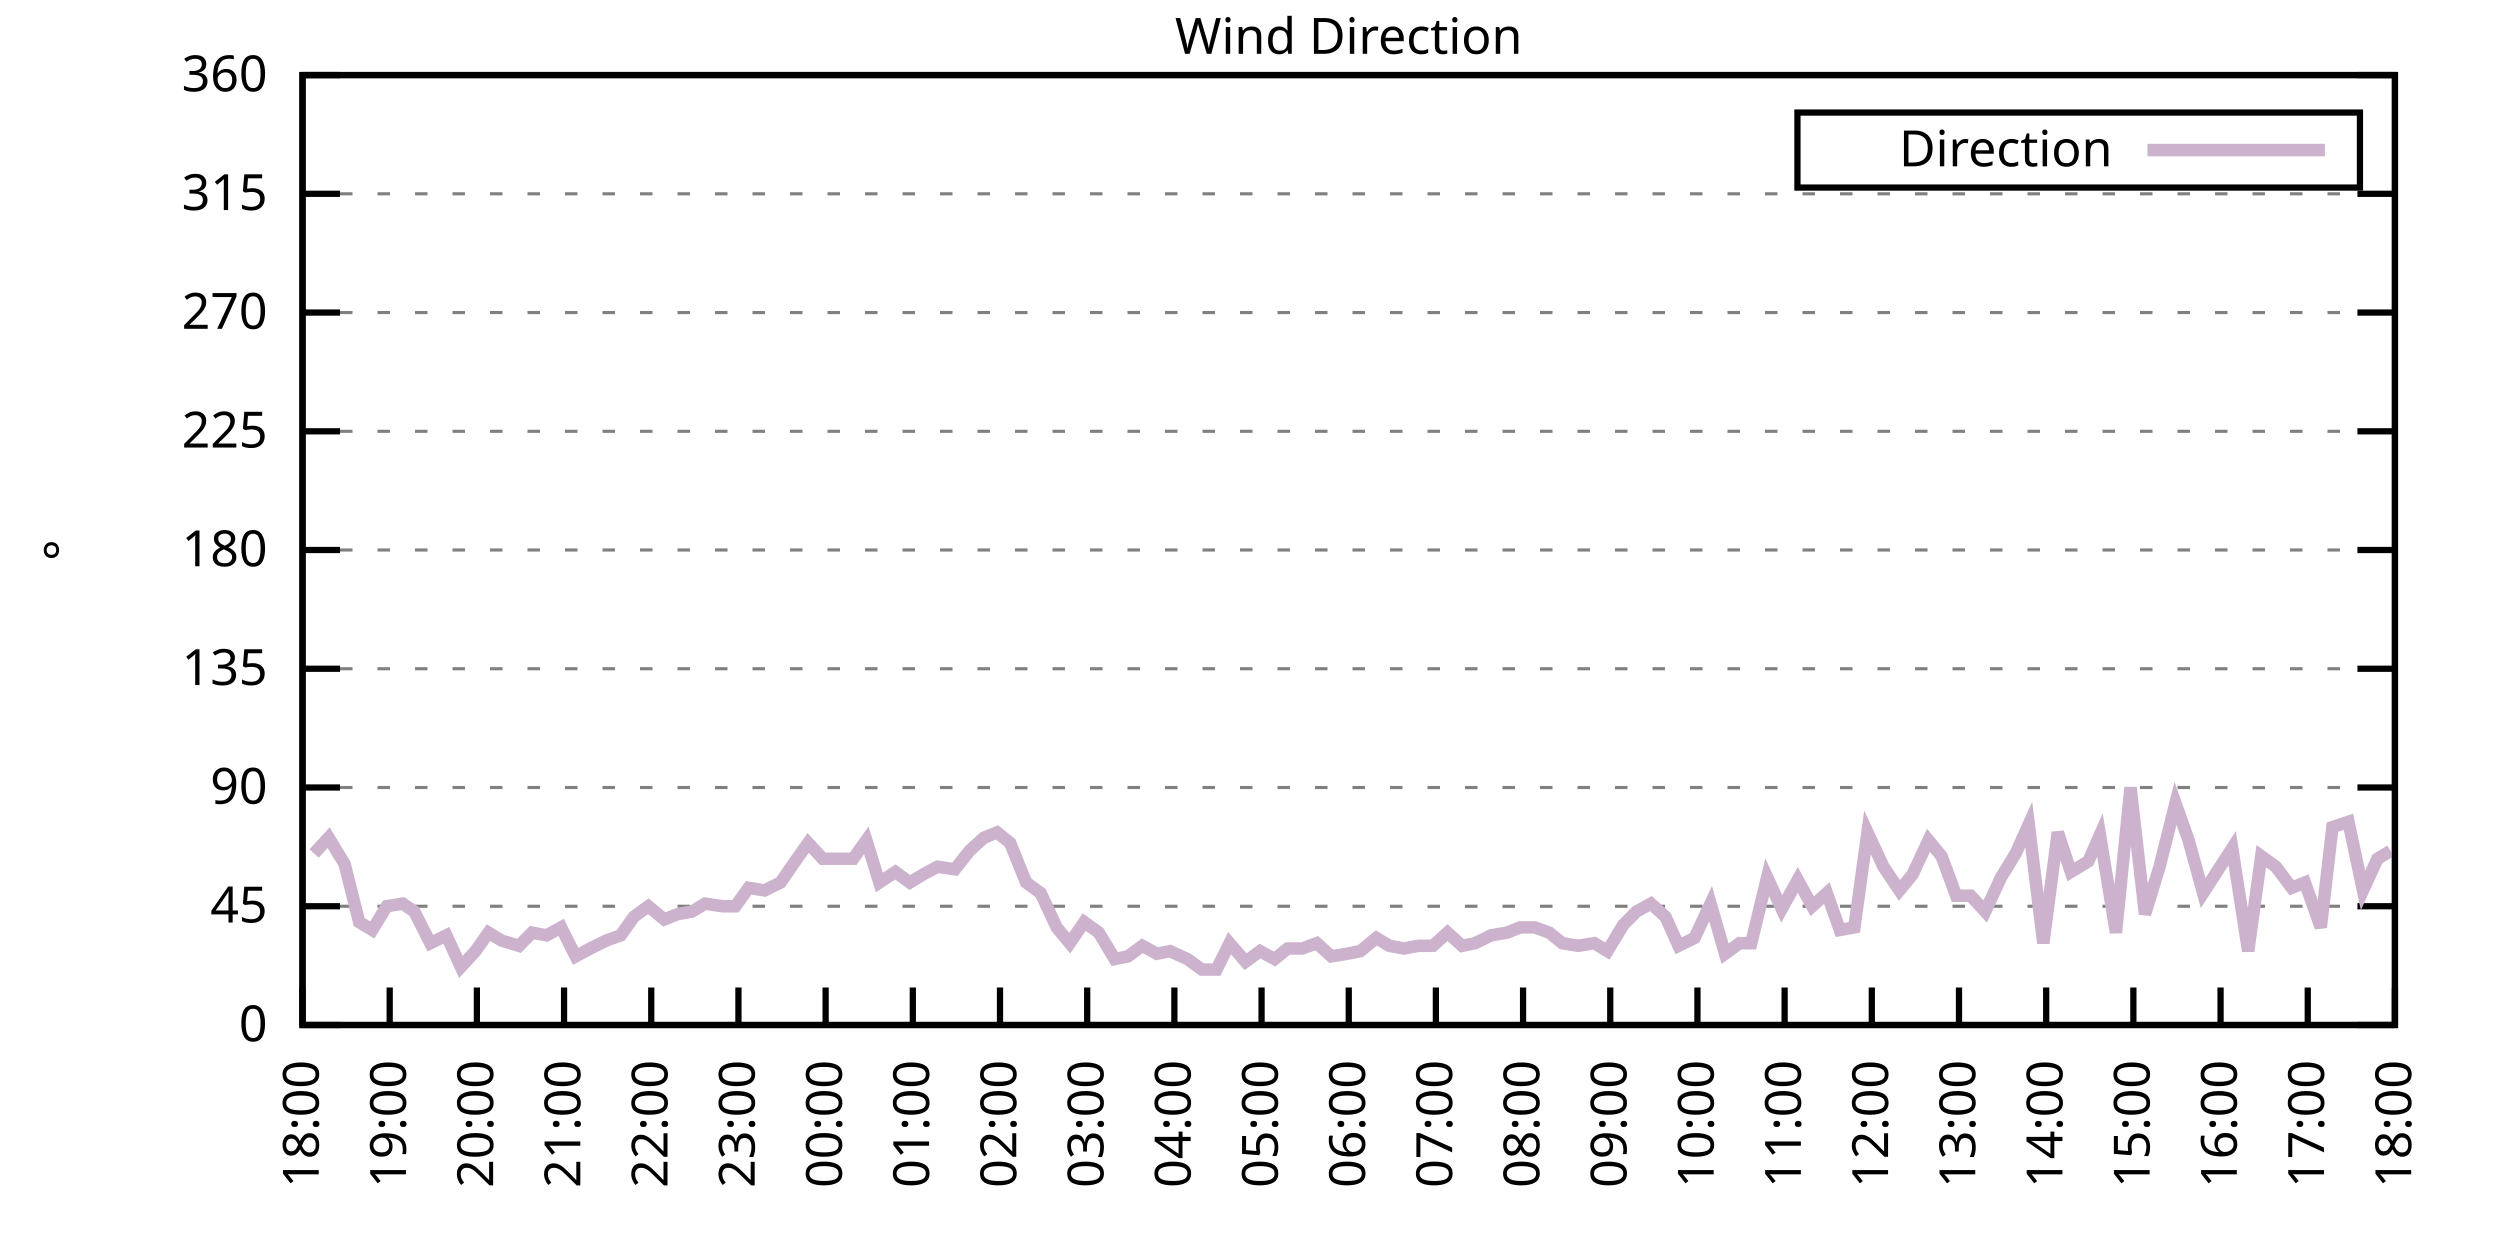
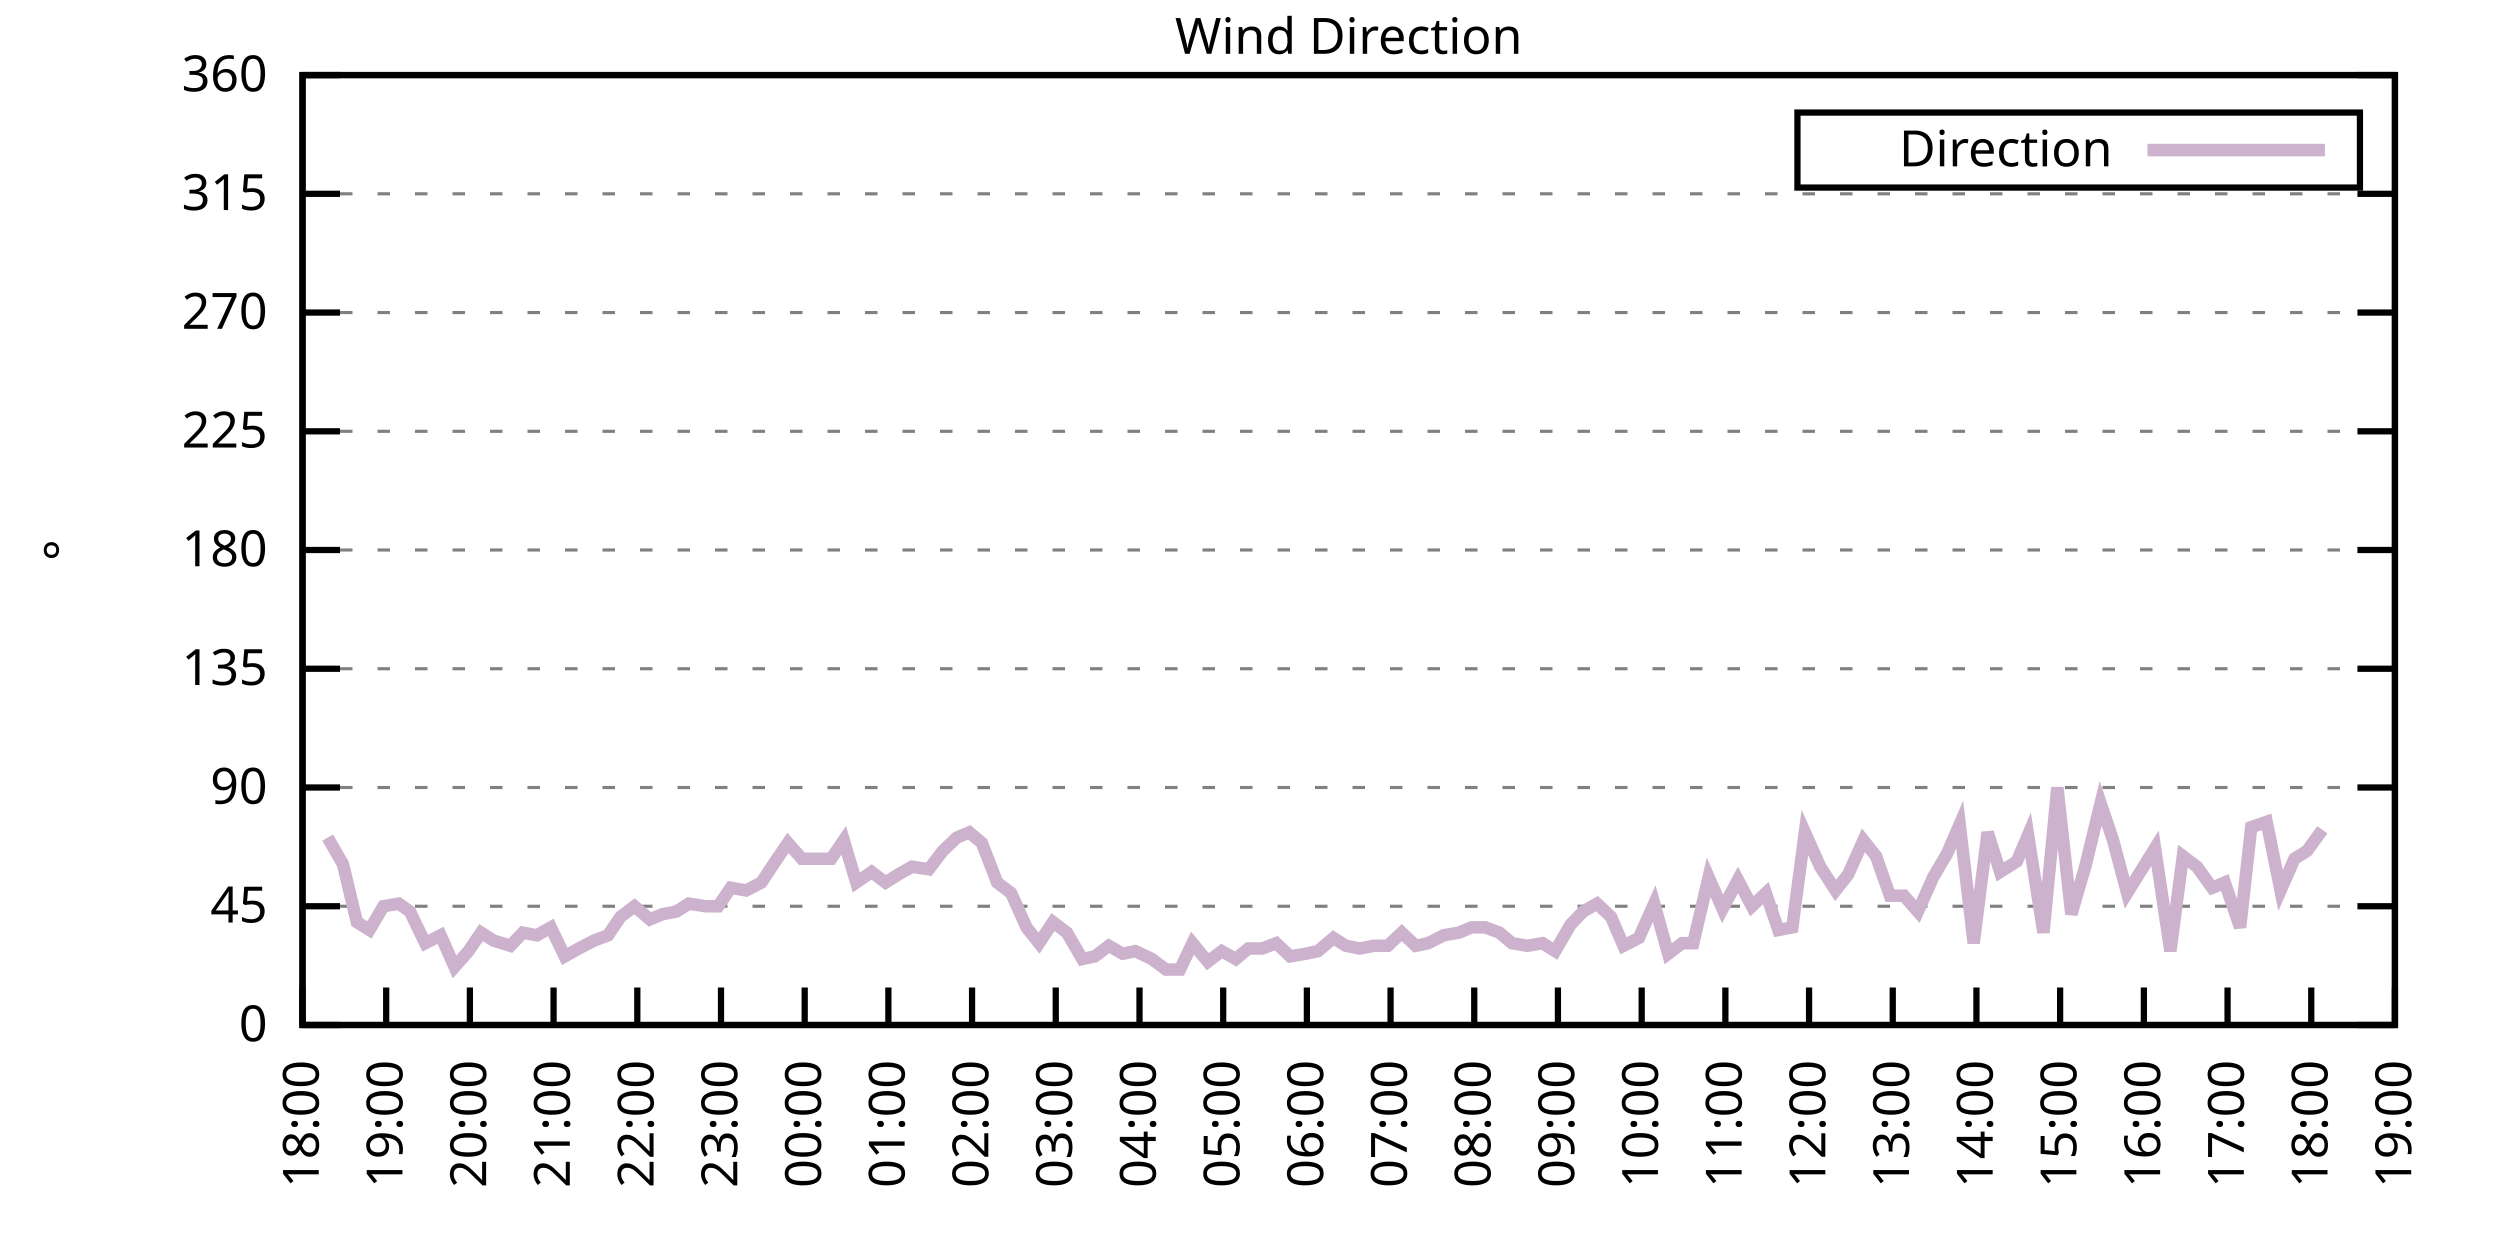
<svg xmlns="http://www.w3.org/2000/svg" xmlns:xlink="http://www.w3.org/1999/xlink" width="400" height="200" viewBox="0 0 400 200">
  <g id="gnuplot_canvas">
    <rect x="0" y="0" width="400" height="200" fill="none" />
    <defs>
      <circle id="gpDot" r="0.5" stroke-width="0.5" stroke="currentColor" />
      <path id="gpPt0" stroke-width="0.333" stroke="currentColor" d="M-1,0 h2 M0,-1 v2" />
      <path id="gpPt1" stroke-width="0.333" stroke="currentColor" d="M-1,-1 L1,1 M1,-1 L-1,1" />
      <path id="gpPt2" stroke-width="0.333" stroke="currentColor" d="M-1,0 L1,0 M0,-1 L0,1 M-1,-1 L1,1 M-1,1 L1,-1" />
      <rect id="gpPt3" stroke-width="0.333" stroke="currentColor" x="-1" y="-1" width="2" height="2" />
      <rect id="gpPt4" stroke-width="0.333" stroke="currentColor" fill="currentColor" x="-1" y="-1" width="2" height="2" />
      <circle id="gpPt5" stroke-width="0.333" stroke="currentColor" cx="0" cy="0" r="1" />
      <use xlink:href="#gpPt5" id="gpPt6" fill="currentColor" stroke="none" />
      <path id="gpPt7" stroke-width="0.333" stroke="currentColor" d="M0,-1.33 L-1.33,0.67 L1.33,0.67 z" />
      <use xlink:href="#gpPt7" id="gpPt8" fill="currentColor" stroke="none" />
      <use xlink:href="#gpPt7" id="gpPt9" stroke="currentColor" transform="rotate(180)" />
      <use xlink:href="#gpPt9" id="gpPt10" fill="currentColor" stroke="none" />
      <use xlink:href="#gpPt3" id="gpPt11" stroke="currentColor" transform="rotate(45)" />
      <use xlink:href="#gpPt11" id="gpPt12" fill="currentColor" stroke="none" />
      <path id="gpPt13" stroke-width="0.333" stroke="currentColor" d="M0,1.330 L1.265,0.411 L0.782,-1.067 L-0.782,-1.076 L-1.265,0.411 z" />
      <use xlink:href="#gpPt13" id="gpPt14" fill="currentColor" stroke="none" />
      <filter id="textbox" filterUnits="objectBoundingBox" x="0" y="0" height="1" width="1">
        <feFlood flood-color="white" flood-opacity="1" result="bgnd" />
        <feComposite in="SourceGraphic" in2="bgnd" operator="atop" />
      </filter>
      <filter id="greybox" filterUnits="objectBoundingBox" x="0" y="0" height="1" width="1">
        <feFlood flood-color="lightgrey" flood-opacity="1" result="grey" />
        <feComposite in="SourceGraphic" in2="grey" operator="atop" />
      </filter>
    </defs>
    <g fill="none" color="white" stroke="currentColor" stroke-width="1.00" stroke-linecap="butt" stroke-linejoin="miter">
</g>
    <g fill="none" color="black" stroke="currentColor" stroke-width="1.00" stroke-linecap="butt" stroke-linejoin="miter">
      <g stroke="none" shape-rendering="crispEdges">
        <polygon fill="rgb(255, 255, 255)" points="48.40,164.00 383.18,164.00 383.18,12.02 48.40,12.02 " />
      </g>
    </g>
    <g fill="none" color="black" stroke="currentColor" stroke-width="1.00" stroke-linecap="butt" stroke-linejoin="miter">
</g>
    <g fill="none" color="black" stroke="black" stroke-width="0.50" stroke-linecap="butt" stroke-linejoin="miter">
</g>
    <g fill="none" color="gray" stroke="currentColor" stroke-width="0.50" stroke-linecap="butt" stroke-linejoin="miter">
      <path stroke="gray" stroke-dasharray="2,4" class="gridline" d="M48.40,164.00 L383.19,164.00  " />
    </g>
    <g fill="none" color="gray" stroke="gray" stroke-width="1.00" stroke-linecap="butt" stroke-linejoin="miter">
</g>
    <g fill="none" color="black" stroke="currentColor" stroke-width="1.00" stroke-linecap="butt" stroke-linejoin="miter">
      <path stroke="black" d="M48.40,164.00 L54.40,164.00 M383.19,164.00 L377.19,164.00  " />
      <g transform="translate(42.80,166.60)" stroke="none" fill="black" font-family="Sans" font-size="8.00" text-anchor="end">
        <text>
          <tspan font-family="Sans"> 0</tspan>
        </text>
      </g>
    </g>
    <g fill="none" color="black" stroke="currentColor" stroke-width="1.00" stroke-linecap="butt" stroke-linejoin="miter">
</g>
    <g fill="none" color="black" stroke="black" stroke-width="0.50" stroke-linecap="butt" stroke-linejoin="miter">
</g>
    <g fill="none" color="gray" stroke="currentColor" stroke-width="0.50" stroke-linecap="butt" stroke-linejoin="miter">
      <path stroke="gray" stroke-dasharray="2,4" class="gridline" d="M48.40,145.00 L383.19,145.00  " />
    </g>
    <g fill="none" color="gray" stroke="gray" stroke-width="1.00" stroke-linecap="butt" stroke-linejoin="miter">
</g>
    <g fill="none" color="black" stroke="currentColor" stroke-width="1.00" stroke-linecap="butt" stroke-linejoin="miter">
      <path stroke="black" d="M48.40,145.00 L54.40,145.00 M383.19,145.00 L377.19,145.00  " />
      <g transform="translate(42.80,147.60)" stroke="none" fill="black" font-family="Sans" font-size="8.00" text-anchor="end">
        <text>
          <tspan font-family="Sans"> 45</tspan>
        </text>
      </g>
    </g>
    <g fill="none" color="black" stroke="currentColor" stroke-width="1.00" stroke-linecap="butt" stroke-linejoin="miter">
</g>
    <g fill="none" color="black" stroke="black" stroke-width="0.50" stroke-linecap="butt" stroke-linejoin="miter">
</g>
    <g fill="none" color="gray" stroke="currentColor" stroke-width="0.50" stroke-linecap="butt" stroke-linejoin="miter">
      <path stroke="gray" stroke-dasharray="2,4" class="gridline" d="M48.40,126.00 L383.19,126.00  " />
    </g>
    <g fill="none" color="gray" stroke="gray" stroke-width="1.00" stroke-linecap="butt" stroke-linejoin="miter">
</g>
    <g fill="none" color="black" stroke="currentColor" stroke-width="1.00" stroke-linecap="butt" stroke-linejoin="miter">
      <path stroke="black" d="M48.40,126.00 L54.40,126.00 M383.19,126.00 L377.19,126.00  " />
      <g transform="translate(42.80,128.60)" stroke="none" fill="black" font-family="Sans" font-size="8.00" text-anchor="end">
        <text>
          <tspan font-family="Sans"> 90</tspan>
        </text>
      </g>
    </g>
    <g fill="none" color="black" stroke="currentColor" stroke-width="1.00" stroke-linecap="butt" stroke-linejoin="miter">
</g>
    <g fill="none" color="black" stroke="black" stroke-width="0.50" stroke-linecap="butt" stroke-linejoin="miter">
</g>
    <g fill="none" color="gray" stroke="currentColor" stroke-width="0.50" stroke-linecap="butt" stroke-linejoin="miter">
      <path stroke="gray" stroke-dasharray="2,4" class="gridline" d="M48.40,107.00 L383.19,107.00  " />
    </g>
    <g fill="none" color="gray" stroke="gray" stroke-width="1.00" stroke-linecap="butt" stroke-linejoin="miter">
</g>
    <g fill="none" color="black" stroke="currentColor" stroke-width="1.00" stroke-linecap="butt" stroke-linejoin="miter">
      <path stroke="black" d="M48.40,107.00 L54.40,107.00 M383.19,107.00 L377.19,107.00  " />
      <g transform="translate(42.80,109.60)" stroke="none" fill="black" font-family="Sans" font-size="8.00" text-anchor="end">
        <text>
          <tspan font-family="Sans"> 135</tspan>
        </text>
      </g>
    </g>
    <g fill="none" color="black" stroke="currentColor" stroke-width="1.00" stroke-linecap="butt" stroke-linejoin="miter">
</g>
    <g fill="none" color="black" stroke="black" stroke-width="0.50" stroke-linecap="butt" stroke-linejoin="miter">
</g>
    <g fill="none" color="gray" stroke="currentColor" stroke-width="0.50" stroke-linecap="butt" stroke-linejoin="miter">
      <path stroke="gray" stroke-dasharray="2,4" class="gridline" d="M48.40,88.00 L383.19,88.00  " />
    </g>
    <g fill="none" color="gray" stroke="gray" stroke-width="1.00" stroke-linecap="butt" stroke-linejoin="miter">
</g>
    <g fill="none" color="black" stroke="currentColor" stroke-width="1.00" stroke-linecap="butt" stroke-linejoin="miter">
      <path stroke="black" d="M48.40,88.00 L54.40,88.00 M383.19,88.00 L377.19,88.00  " />
      <g transform="translate(42.80,90.60)" stroke="none" fill="black" font-family="Sans" font-size="8.00" text-anchor="end">
        <text>
          <tspan font-family="Sans"> 180</tspan>
        </text>
      </g>
    </g>
    <g fill="none" color="black" stroke="currentColor" stroke-width="1.00" stroke-linecap="butt" stroke-linejoin="miter">
</g>
    <g fill="none" color="black" stroke="black" stroke-width="0.50" stroke-linecap="butt" stroke-linejoin="miter">
</g>
    <g fill="none" color="gray" stroke="currentColor" stroke-width="0.50" stroke-linecap="butt" stroke-linejoin="miter">
      <path stroke="gray" stroke-dasharray="2,4" class="gridline" d="M48.40,69.01 L383.19,69.01  " />
    </g>
    <g fill="none" color="gray" stroke="gray" stroke-width="1.00" stroke-linecap="butt" stroke-linejoin="miter">
</g>
    <g fill="none" color="black" stroke="currentColor" stroke-width="1.00" stroke-linecap="butt" stroke-linejoin="miter">
      <path stroke="black" d="M48.40,69.01 L54.40,69.01 M383.19,69.01 L377.19,69.01  " />
      <g transform="translate(42.80,71.61)" stroke="none" fill="black" font-family="Sans" font-size="8.00" text-anchor="end">
        <text>
          <tspan font-family="Sans"> 225</tspan>
        </text>
      </g>
    </g>
    <g fill="none" color="black" stroke="currentColor" stroke-width="1.00" stroke-linecap="butt" stroke-linejoin="miter">
</g>
    <g fill="none" color="black" stroke="black" stroke-width="0.50" stroke-linecap="butt" stroke-linejoin="miter">
</g>
    <g fill="none" color="gray" stroke="currentColor" stroke-width="0.50" stroke-linecap="butt" stroke-linejoin="miter">
      <path stroke="gray" stroke-dasharray="2,4" class="gridline" d="M48.40,50.01 L383.19,50.01  " />
    </g>
    <g fill="none" color="gray" stroke="gray" stroke-width="1.00" stroke-linecap="butt" stroke-linejoin="miter">
</g>
    <g fill="none" color="black" stroke="currentColor" stroke-width="1.00" stroke-linecap="butt" stroke-linejoin="miter">
      <path stroke="black" d="M48.40,50.01 L54.40,50.01 M383.19,50.01 L377.19,50.01  " />
      <g transform="translate(42.80,52.61)" stroke="none" fill="black" font-family="Sans" font-size="8.00" text-anchor="end">
        <text>
          <tspan font-family="Sans"> 270</tspan>
        </text>
      </g>
    </g>
    <g fill="none" color="black" stroke="currentColor" stroke-width="1.00" stroke-linecap="butt" stroke-linejoin="miter">
</g>
    <g fill="none" color="black" stroke="black" stroke-width="0.50" stroke-linecap="butt" stroke-linejoin="miter">
</g>
    <g fill="none" color="gray" stroke="currentColor" stroke-width="0.50" stroke-linecap="butt" stroke-linejoin="miter">
      <path stroke="gray" stroke-dasharray="2,4" class="gridline" d="M48.40,31.01 L383.19,31.01  " />
    </g>
    <g fill="none" color="gray" stroke="gray" stroke-width="1.00" stroke-linecap="butt" stroke-linejoin="miter">
</g>
    <g fill="none" color="black" stroke="currentColor" stroke-width="1.00" stroke-linecap="butt" stroke-linejoin="miter">
      <path stroke="black" d="M48.40,31.01 L54.40,31.01 M383.19,31.01 L377.19,31.01  " />
      <g transform="translate(42.80,33.61)" stroke="none" fill="black" font-family="Sans" font-size="8.00" text-anchor="end">
        <text>
          <tspan font-family="Sans"> 315</tspan>
        </text>
      </g>
    </g>
    <g fill="none" color="black" stroke="currentColor" stroke-width="1.00" stroke-linecap="butt" stroke-linejoin="miter">
</g>
    <g fill="none" color="black" stroke="black" stroke-width="0.50" stroke-linecap="butt" stroke-linejoin="miter">
</g>
    <g fill="none" color="gray" stroke="currentColor" stroke-width="0.50" stroke-linecap="butt" stroke-linejoin="miter">
      <path stroke="gray" stroke-dasharray="2,4" class="gridline" d="M48.40,12.01 L383.19,12.01  " />
    </g>
    <g fill="none" color="gray" stroke="gray" stroke-width="1.00" stroke-linecap="butt" stroke-linejoin="miter">
</g>
    <g fill="none" color="black" stroke="currentColor" stroke-width="1.00" stroke-linecap="butt" stroke-linejoin="miter">
      <path stroke="black" d="M48.40,12.01 L54.40,12.01 M383.19,12.01 L377.19,12.01  " />
      <g transform="translate(42.80,14.61)" stroke="none" fill="black" font-family="Sans" font-size="8.00" text-anchor="end">
        <text>
          <tspan font-family="Sans"> 360</tspan>
        </text>
      </g>
    </g>
    <g fill="none" color="black" stroke="currentColor" stroke-width="1.00" stroke-linecap="butt" stroke-linejoin="miter">
      <path stroke="black" d="M48.40,164.00 L48.40,158.00  " />
      <g transform="translate(51.00,169.60) rotate(270.00)" stroke="none" fill="black" font-family="Sans" font-size="8.00" text-anchor="end">
        <text>
          <tspan font-family="Sans">18:00</tspan>
        </text>
      </g>
    </g>
    <g fill="none" color="black" stroke="currentColor" stroke-width="1.00" stroke-linecap="butt" stroke-linejoin="miter">
-       <path stroke="black" d="M62.35,164.00 L62.35,158.00  " />
-       <g transform="translate(64.95,169.60) rotate(270.00)" stroke="none" fill="black" font-family="Sans" font-size="8.00" text-anchor="end">
+       <path stroke="black" d="M61.79,164.00 L61.79,158.00  " />
+       <g transform="translate(64.39,169.60) rotate(270.00)" stroke="none" fill="black" font-family="Sans" font-size="8.00" text-anchor="end">
        <text>
          <tspan font-family="Sans">19:00</tspan>
        </text>
      </g>
    </g>
    <g fill="none" color="black" stroke="currentColor" stroke-width="1.00" stroke-linecap="butt" stroke-linejoin="miter">
-       <path stroke="black" d="M76.30,164.00 L76.30,158.00  " />
-       <g transform="translate(78.90,169.60) rotate(270.00)" stroke="none" fill="black" font-family="Sans" font-size="8.00" text-anchor="end">
+       <path stroke="black" d="M75.18,164.00 L75.18,158.00  " />
+       <g transform="translate(77.78,169.60) rotate(270.00)" stroke="none" fill="black" font-family="Sans" font-size="8.00" text-anchor="end">
        <text>
          <tspan font-family="Sans">20:00</tspan>
        </text>
      </g>
    </g>
    <g fill="none" color="black" stroke="currentColor" stroke-width="1.00" stroke-linecap="butt" stroke-linejoin="miter">
-       <path stroke="black" d="M90.25,164.00 L90.25,158.00  " />
-       <g transform="translate(92.85,169.60) rotate(270.00)" stroke="none" fill="black" font-family="Sans" font-size="8.00" text-anchor="end">
+       <path stroke="black" d="M88.57,164.00 L88.57,158.00  " />
+       <g transform="translate(91.17,169.60) rotate(270.00)" stroke="none" fill="black" font-family="Sans" font-size="8.00" text-anchor="end">
        <text>
          <tspan font-family="Sans">21:00</tspan>
        </text>
      </g>
    </g>
    <g fill="none" color="black" stroke="currentColor" stroke-width="1.00" stroke-linecap="butt" stroke-linejoin="miter">
-       <path stroke="black" d="M104.20,164.00 L104.20,158.00  " />
-       <g transform="translate(106.80,169.60) rotate(270.00)" stroke="none" fill="black" font-family="Sans" font-size="8.00" text-anchor="end">
+       <path stroke="black" d="M101.97,164.00 L101.97,158.00  " />
+       <g transform="translate(104.57,169.60) rotate(270.00)" stroke="none" fill="black" font-family="Sans" font-size="8.00" text-anchor="end">
        <text>
          <tspan font-family="Sans">22:00</tspan>
        </text>
      </g>
    </g>
    <g fill="none" color="black" stroke="currentColor" stroke-width="1.00" stroke-linecap="butt" stroke-linejoin="miter">
-       <path stroke="black" d="M118.15,164.00 L118.15,158.00  " />
-       <g transform="translate(120.75,169.60) rotate(270.00)" stroke="none" fill="black" font-family="Sans" font-size="8.00" text-anchor="end">
+       <path stroke="black" d="M115.36,164.00 L115.36,158.00  " />
+       <g transform="translate(117.96,169.60) rotate(270.00)" stroke="none" fill="black" font-family="Sans" font-size="8.00" text-anchor="end">
        <text>
          <tspan font-family="Sans">23:00</tspan>
        </text>
      </g>
    </g>
    <g fill="none" color="black" stroke="currentColor" stroke-width="1.00" stroke-linecap="butt" stroke-linejoin="miter">
-       <path stroke="black" d="M132.10,164.00 L132.10,158.00  " />
-       <g transform="translate(134.70,169.60) rotate(270.00)" stroke="none" fill="black" font-family="Sans" font-size="8.00" text-anchor="end">
+       <path stroke="black" d="M128.75,164.00 L128.75,158.00  " />
+       <g transform="translate(131.35,169.60) rotate(270.00)" stroke="none" fill="black" font-family="Sans" font-size="8.00" text-anchor="end">
        <text>
          <tspan font-family="Sans">00:00</tspan>
        </text>
      </g>
    </g>
    <g fill="none" color="black" stroke="currentColor" stroke-width="1.00" stroke-linecap="butt" stroke-linejoin="miter">
-       <path stroke="black" d="M146.05,164.00 L146.05,158.00  " />
-       <g transform="translate(148.65,169.60) rotate(270.00)" stroke="none" fill="black" font-family="Sans" font-size="8.00" text-anchor="end">
+       <path stroke="black" d="M142.14,164.00 L142.14,158.00  " />
+       <g transform="translate(144.74,169.60) rotate(270.00)" stroke="none" fill="black" font-family="Sans" font-size="8.00" text-anchor="end">
        <text>
          <tspan font-family="Sans">01:00</tspan>
        </text>
      </g>
    </g>
    <g fill="none" color="black" stroke="currentColor" stroke-width="1.00" stroke-linecap="butt" stroke-linejoin="miter">
-       <path stroke="black" d="M160.00,164.00 L160.00,158.00  " />
-       <g transform="translate(162.60,169.60) rotate(270.00)" stroke="none" fill="black" font-family="Sans" font-size="8.00" text-anchor="end">
+       <path stroke="black" d="M155.53,164.00 L155.53,158.00  " />
+       <g transform="translate(158.13,169.60) rotate(270.00)" stroke="none" fill="black" font-family="Sans" font-size="8.00" text-anchor="end">
        <text>
          <tspan font-family="Sans">02:00</tspan>
        </text>
      </g>
    </g>
    <g fill="none" color="black" stroke="currentColor" stroke-width="1.00" stroke-linecap="butt" stroke-linejoin="miter">
-       <path stroke="black" d="M173.95,164.00 L173.95,158.00  " />
-       <g transform="translate(176.55,169.60) rotate(270.00)" stroke="none" fill="black" font-family="Sans" font-size="8.00" text-anchor="end">
+       <path stroke="black" d="M168.92,164.00 L168.92,158.00  " />
+       <g transform="translate(171.52,169.60) rotate(270.00)" stroke="none" fill="black" font-family="Sans" font-size="8.00" text-anchor="end">
        <text>
          <tspan font-family="Sans">03:00</tspan>
        </text>
      </g>
    </g>
    <g fill="none" color="black" stroke="currentColor" stroke-width="1.00" stroke-linecap="butt" stroke-linejoin="miter">
-       <path stroke="black" d="M187.90,164.00 L187.90,158.00  " />
-       <g transform="translate(190.50,169.60) rotate(270.00)" stroke="none" fill="black" font-family="Sans" font-size="8.00" text-anchor="end">
+       <path stroke="black" d="M182.32,164.00 L182.32,158.00  " />
+       <g transform="translate(184.92,169.60) rotate(270.00)" stroke="none" fill="black" font-family="Sans" font-size="8.00" text-anchor="end">
        <text>
          <tspan font-family="Sans">04:00</tspan>
        </text>
      </g>
    </g>
    <g fill="none" color="black" stroke="currentColor" stroke-width="1.00" stroke-linecap="butt" stroke-linejoin="miter">
-       <path stroke="black" d="M201.85,164.00 L201.85,158.00  " />
-       <g transform="translate(204.45,169.60) rotate(270.00)" stroke="none" fill="black" font-family="Sans" font-size="8.00" text-anchor="end">
+       <path stroke="black" d="M195.71,164.00 L195.71,158.00  " />
+       <g transform="translate(198.31,169.60) rotate(270.00)" stroke="none" fill="black" font-family="Sans" font-size="8.00" text-anchor="end">
        <text>
          <tspan font-family="Sans">05:00</tspan>
        </text>
      </g>
    </g>
    <g fill="none" color="black" stroke="currentColor" stroke-width="1.00" stroke-linecap="butt" stroke-linejoin="miter">
-       <path stroke="black" d="M215.80,164.00 L215.80,158.00  " />
-       <g transform="translate(218.40,169.60) rotate(270.00)" stroke="none" fill="black" font-family="Sans" font-size="8.00" text-anchor="end">
+       <path stroke="black" d="M209.10,164.00 L209.10,158.00  " />
+       <g transform="translate(211.70,169.60) rotate(270.00)" stroke="none" fill="black" font-family="Sans" font-size="8.00" text-anchor="end">
        <text>
          <tspan font-family="Sans">06:00</tspan>
        </text>
      </g>
    </g>
    <g fill="none" color="black" stroke="currentColor" stroke-width="1.00" stroke-linecap="butt" stroke-linejoin="miter">
-       <path stroke="black" d="M229.74,164.00 L229.74,158.00  " />
-       <g transform="translate(232.34,169.60) rotate(270.00)" stroke="none" fill="black" font-family="Sans" font-size="8.00" text-anchor="end">
+       <path stroke="black" d="M222.49,164.00 L222.49,158.00  " />
+       <g transform="translate(225.09,169.60) rotate(270.00)" stroke="none" fill="black" font-family="Sans" font-size="8.00" text-anchor="end">
        <text>
          <tspan font-family="Sans">07:00</tspan>
        </text>
      </g>
    </g>
    <g fill="none" color="black" stroke="currentColor" stroke-width="1.00" stroke-linecap="butt" stroke-linejoin="miter">
-       <path stroke="black" d="M243.69,164.00 L243.69,158.00  " />
-       <g transform="translate(246.29,169.60) rotate(270.00)" stroke="none" fill="black" font-family="Sans" font-size="8.00" text-anchor="end">
+       <path stroke="black" d="M235.88,164.00 L235.88,158.00  " />
+       <g transform="translate(238.48,169.60) rotate(270.00)" stroke="none" fill="black" font-family="Sans" font-size="8.00" text-anchor="end">
        <text>
          <tspan font-family="Sans">08:00</tspan>
        </text>
      </g>
    </g>
    <g fill="none" color="black" stroke="currentColor" stroke-width="1.00" stroke-linecap="butt" stroke-linejoin="miter">
-       <path stroke="black" d="M257.64,164.00 L257.64,158.00  " />
-       <g transform="translate(260.24,169.60) rotate(270.00)" stroke="none" fill="black" font-family="Sans" font-size="8.00" text-anchor="end">
+       <path stroke="black" d="M249.27,164.00 L249.27,158.00  " />
+       <g transform="translate(251.87,169.60) rotate(270.00)" stroke="none" fill="black" font-family="Sans" font-size="8.00" text-anchor="end">
        <text>
          <tspan font-family="Sans">09:00</tspan>
        </text>
      </g>
    </g>
    <g fill="none" color="black" stroke="currentColor" stroke-width="1.00" stroke-linecap="butt" stroke-linejoin="miter">
-       <path stroke="black" d="M271.59,164.00 L271.59,158.00  " />
-       <g transform="translate(274.19,169.60) rotate(270.00)" stroke="none" fill="black" font-family="Sans" font-size="8.00" text-anchor="end">
+       <path stroke="black" d="M262.67,164.00 L262.67,158.00  " />
+       <g transform="translate(265.27,169.60) rotate(270.00)" stroke="none" fill="black" font-family="Sans" font-size="8.00" text-anchor="end">
        <text>
          <tspan font-family="Sans">10:00</tspan>
        </text>
      </g>
    </g>
    <g fill="none" color="black" stroke="currentColor" stroke-width="1.00" stroke-linecap="butt" stroke-linejoin="miter">
-       <path stroke="black" d="M285.54,164.00 L285.54,158.00  " />
-       <g transform="translate(288.14,169.60) rotate(270.00)" stroke="none" fill="black" font-family="Sans" font-size="8.00" text-anchor="end">
+       <path stroke="black" d="M276.06,164.00 L276.06,158.00  " />
+       <g transform="translate(278.66,169.60) rotate(270.00)" stroke="none" fill="black" font-family="Sans" font-size="8.00" text-anchor="end">
        <text>
          <tspan font-family="Sans">11:00</tspan>
        </text>
      </g>
    </g>
    <g fill="none" color="black" stroke="currentColor" stroke-width="1.00" stroke-linecap="butt" stroke-linejoin="miter">
-       <path stroke="black" d="M299.49,164.00 L299.49,158.00  " />
-       <g transform="translate(302.09,169.60) rotate(270.00)" stroke="none" fill="black" font-family="Sans" font-size="8.00" text-anchor="end">
+       <path stroke="black" d="M289.45,164.00 L289.45,158.00  " />
+       <g transform="translate(292.05,169.60) rotate(270.00)" stroke="none" fill="black" font-family="Sans" font-size="8.00" text-anchor="end">
        <text>
          <tspan font-family="Sans">12:00</tspan>
        </text>
      </g>
    </g>
    <g fill="none" color="black" stroke="currentColor" stroke-width="1.00" stroke-linecap="butt" stroke-linejoin="miter">
-       <path stroke="black" d="M313.44,164.00 L313.44,158.00  " />
-       <g transform="translate(316.04,169.60) rotate(270.00)" stroke="none" fill="black" font-family="Sans" font-size="8.00" text-anchor="end">
+       <path stroke="black" d="M302.84,164.00 L302.84,158.00  " />
+       <g transform="translate(305.44,169.60) rotate(270.00)" stroke="none" fill="black" font-family="Sans" font-size="8.00" text-anchor="end">
        <text>
          <tspan font-family="Sans">13:00</tspan>
        </text>
      </g>
    </g>
    <g fill="none" color="black" stroke="currentColor" stroke-width="1.00" stroke-linecap="butt" stroke-linejoin="miter">
-       <path stroke="black" d="M327.39,164.00 L327.39,158.00  " />
-       <g transform="translate(329.99,169.60) rotate(270.00)" stroke="none" fill="black" font-family="Sans" font-size="8.00" text-anchor="end">
+       <path stroke="black" d="M316.23,164.00 L316.23,158.00  " />
+       <g transform="translate(318.83,169.60) rotate(270.00)" stroke="none" fill="black" font-family="Sans" font-size="8.00" text-anchor="end">
        <text>
          <tspan font-family="Sans">14:00</tspan>
        </text>
      </g>
    </g>
    <g fill="none" color="black" stroke="currentColor" stroke-width="1.00" stroke-linecap="butt" stroke-linejoin="miter">
-       <path stroke="black" d="M341.34,164.00 L341.34,158.00  " />
-       <g transform="translate(343.94,169.60) rotate(270.00)" stroke="none" fill="black" font-family="Sans" font-size="8.00" text-anchor="end">
+       <path stroke="black" d="M329.62,164.00 L329.62,158.00  " />
+       <g transform="translate(332.22,169.60) rotate(270.00)" stroke="none" fill="black" font-family="Sans" font-size="8.00" text-anchor="end">
        <text>
          <tspan font-family="Sans">15:00</tspan>
        </text>
      </g>
    </g>
    <g fill="none" color="black" stroke="currentColor" stroke-width="1.00" stroke-linecap="butt" stroke-linejoin="miter">
-       <path stroke="black" d="M355.29,164.00 L355.29,158.00  " />
-       <g transform="translate(357.89,169.60) rotate(270.00)" stroke="none" fill="black" font-family="Sans" font-size="8.00" text-anchor="end">
+       <path stroke="black" d="M343.02,164.00 L343.02,158.00  " />
+       <g transform="translate(345.62,169.60) rotate(270.00)" stroke="none" fill="black" font-family="Sans" font-size="8.00" text-anchor="end">
        <text>
          <tspan font-family="Sans">16:00</tspan>
        </text>
      </g>
    </g>
    <g fill="none" color="black" stroke="currentColor" stroke-width="1.00" stroke-linecap="butt" stroke-linejoin="miter">
-       <path stroke="black" d="M369.24,164.00 L369.24,158.00  " />
-       <g transform="translate(371.84,169.60) rotate(270.00)" stroke="none" fill="black" font-family="Sans" font-size="8.00" text-anchor="end">
+       <path stroke="black" d="M356.41,164.00 L356.41,158.00  " />
+       <g transform="translate(359.01,169.60) rotate(270.00)" stroke="none" fill="black" font-family="Sans" font-size="8.00" text-anchor="end">
        <text>
          <tspan font-family="Sans">17:00</tspan>
+         </text>
+       </g>
+     </g>
+     <g fill="none" color="black" stroke="currentColor" stroke-width="1.00" stroke-linecap="butt" stroke-linejoin="miter">
+       <path stroke="black" d="M369.80,164.00 L369.80,158.00  " />
+       <g transform="translate(372.40,169.60) rotate(270.00)" stroke="none" fill="black" font-family="Sans" font-size="8.00" text-anchor="end">
+         <text>
+           <tspan font-family="Sans">18:00</tspan>
        </text>
      </g>
    </g>
    <g fill="none" color="black" stroke="currentColor" stroke-width="1.00" stroke-linecap="butt" stroke-linejoin="miter">
      <path stroke="black" d="M383.19,164.00 L383.19,158.00  " />
      <g transform="translate(385.79,169.60) rotate(270.00)" stroke="none" fill="black" font-family="Sans" font-size="8.00" text-anchor="end">
        <text>
-           <tspan font-family="Sans">18:00</tspan>
+           <tspan font-family="Sans">19:00</tspan>
        </text>
      </g>
    </g>
    <g fill="none" color="black" stroke="currentColor" stroke-width="1.00" stroke-linecap="butt" stroke-linejoin="miter">
</g>
    <g fill="none" color="black" stroke="currentColor" stroke-width="1.00" stroke-linecap="butt" stroke-linejoin="miter">
      <path stroke="black" d="M48.40,12.01 L48.40,164.00 L383.19,164.00 L383.19,12.01 L48.40,12.01 Z  " />
    </g>
    <g fill="none" color="black" stroke="currentColor" stroke-width="1.00" stroke-linecap="butt" stroke-linejoin="miter">
</g>
    <g fill="none" color="black" stroke="currentColor" stroke-width="1.00" stroke-linecap="butt" stroke-linejoin="miter">
      <path stroke="black" d="M287.59,30.01 L287.59,18.01 L377.59,18.01 L377.59,30.01 L287.59,30.01 Z  " />
    </g>
    <g id="Wind_direction_plot_1">
      <g fill="none" color="white" stroke="black" stroke-width="2.00" stroke-linecap="butt" stroke-linejoin="miter">
</g>
      <g fill="none" color="black" stroke="currentColor" stroke-width="2.00" stroke-linecap="butt" stroke-linejoin="miter">
        <g transform="translate(337.99,26.61)" stroke="none" fill="black" font-family="Sans" font-size="8.00" text-anchor="end">
          <text>
            <tspan font-family="Sans">Direction</tspan>
          </text>
        </g>
      </g>
      <g fill="none" color="black" stroke="currentColor" stroke-width="2.00" stroke-linecap="butt" stroke-linejoin="miter">
-         <path stroke="rgb(204, 178, 204)" d="M343.59,24.01 L371.99,24.01 M50.26,136.56 L52.58,134.02 L55.14,138.25 L57.47,147.53 L59.56,148.80 L61.88,145.00   L64.44,144.58 L66.30,145.85 L68.86,150.91 L71.42,149.65 L73.74,154.71 L76.07,152.18 L78.16,149.22 L80.25,150.49   L83.04,151.33 L85.13,149.22 L87.46,149.65 L89.78,148.38 L92.11,153.02 L94.43,151.76 L96.99,150.49 L99.32,149.65   L101.41,146.69 L103.73,145.00 L106.29,147.11 L108.38,146.27 L110.71,145.85 L112.80,144.58 L115.59,145.00 L117.68,145.00   L119.78,142.05 L122.33,142.47 L124.89,141.20 L127.22,137.82 L129.31,134.87 L131.63,137.40 L136.51,137.40 L138.61,134.45   L140.70,141.20 L143.26,139.51 L145.58,141.20 L147.67,139.93 L150.00,138.67 L152.79,139.09 L155.11,136.14 L157.44,134.02   L159.53,133.18 L161.62,134.87 L164.18,141.20 L166.51,142.89 L169.06,148.38 L171.16,150.91 L173.48,147.53 L175.81,149.22   L178.36,153.45 L180.46,153.02 L182.78,151.33 L185.11,152.60 L187.20,152.18 L189.99,153.45 L192.31,155.13 L194.64,155.13   L196.73,150.91 L199.29,153.87 L201.61,152.18 L203.94,153.45 L206.03,151.76 L208.36,151.76 L210.68,150.91 L213.01,153.02   L215.56,152.60 L217.65,152.18 L220.21,150.07 L222.30,151.33 L224.63,151.76 L226.95,151.33 L229.28,151.33 L231.60,149.22   L233.93,151.33 L236.02,150.91 L238.58,149.65 L241.14,149.22 L243.23,148.38 L245.55,148.38 L247.88,149.22 L249.97,150.91   L252.53,151.33 L255.09,150.91 L257.18,152.18 L259.74,147.96 L261.83,145.85 L264.15,144.58 L266.48,146.69 L268.57,151.33   L271.13,150.07 L273.69,144.58 L276.01,152.60 L278.34,150.91 L280.20,150.91 L282.75,140.36 L285.08,145.42 L287.64,140.78   L289.96,145.00 L292.29,142.89 L294.38,148.80 L296.70,148.38 L298.80,133.18 L301.35,138.67 L303.91,142.47 L306.00,139.93   L308.56,134.45 L310.65,136.98 L312.98,143.31 L315.30,143.31 L317.63,145.85 L320.18,140.36 L322.51,136.56 L324.60,131.91   L326.93,150.91 L329.25,133.18 L331.34,139.51 L334.13,137.82 L335.99,133.60 L338.55,149.22 L340.88,126.00 L343.20,146.27   L345.53,138.67 L348.08,128.54 L350.18,134.45 L352.50,142.89 L357.15,135.71 L359.71,152.18 L361.80,136.98 L364.13,138.67   L366.68,142.05 L368.78,141.20 L371.33,148.38 L373.19,132.34 L375.75,131.49 L378.08,142.47 L380.40,137.40 L382.49,136.14    " />
+         <path stroke="rgb(204, 178, 204)" d="M343.59,24.01 L371.99,24.01 M52.42,134.02 L54.87,138.25 L57.10,147.53 L59.11,148.80 L61.35,145.00 L63.80,144.58   L65.59,145.85 L68.04,150.91 L70.50,149.65 L72.73,154.71 L74.96,152.18 L76.97,149.22 L78.98,150.49 L81.66,151.33   L83.66,149.22 L85.90,149.65 L88.13,148.38 L90.36,153.02 L92.59,151.76 L95.05,150.49 L97.28,149.65 L99.29,146.69   L101.52,145.00 L103.98,147.11 L105.98,146.27 L108.22,145.85 L110.22,144.58 L112.90,145.00 L114.91,145.00 L116.92,142.05   L119.38,142.47 L121.83,141.20 L124.06,137.82 L126.07,134.87 L128.30,137.40 L132.99,137.40 L135.00,134.45 L137.01,141.20   L139.46,139.51 L141.69,141.20 L143.70,139.93 L145.94,138.67 L148.61,139.09 L150.85,136.14 L153.08,134.02 L155.09,133.18   L157.10,134.87 L159.55,141.20 L161.78,142.89 L164.24,148.38 L166.25,150.91 L168.48,147.53 L170.71,149.22 L173.17,153.45   L175.17,153.02 L177.41,151.33 L179.64,152.60 L181.65,152.18 L184.32,153.45 L186.56,155.13 L188.79,155.13 L190.80,150.91   L193.25,153.87 L195.48,152.18 L197.72,153.45 L199.73,151.76 L201.96,151.76 L204.19,150.91 L206.42,153.02 L208.88,152.60   L210.88,152.18 L213.34,150.07 L215.35,151.33 L217.58,151.76 L219.81,151.33 L222.04,151.33 L224.28,149.22 L226.51,151.33   L228.52,150.91 L230.97,149.65 L233.43,149.22 L235.44,148.38 L237.67,148.38 L239.90,149.22 L241.91,150.91 L244.36,151.33   L246.82,150.91 L248.83,152.18 L251.28,147.96 L253.29,145.85 L255.52,144.58 L257.76,146.69 L259.76,151.33 L262.22,150.07   L264.67,144.58 L266.91,152.60 L269.14,150.91 L270.92,150.91 L273.38,140.36 L275.61,145.42 L278.07,140.78 L280.30,145.00   L282.53,142.89 L284.54,148.80 L286.77,148.38 L288.78,133.18 L291.23,138.67 L293.69,142.47 L295.70,139.93 L298.15,134.45   L300.16,136.98 L302.39,143.31 L304.63,143.31 L306.86,145.85 L309.31,140.36 L311.54,136.56 L313.55,131.91 L315.79,150.91   L318.02,133.18 L320.03,139.51 L322.70,137.82 L324.49,133.60 L326.95,149.22 L329.18,126.00 L331.41,146.27 L333.64,138.67   L336.10,128.54 L338.10,134.45 L340.34,142.89 L344.80,135.71 L347.26,152.18 L349.26,136.98 L351.50,138.67 L353.95,142.05   L355.96,141.20 L358.42,148.38 L360.20,132.34 L362.66,131.49 L364.89,142.47 L367.12,137.40 L369.13,136.14 L371.58,132.76    " />
      </g>
    </g>
    <g fill="none" color="black" stroke="currentColor" stroke-width="2.00" stroke-linecap="butt" stroke-linejoin="miter">
</g>
    <g fill="none" color="black" stroke="black" stroke-width="1.00" stroke-linecap="butt" stroke-linejoin="miter">
</g>
    <g fill="none" color="black" stroke="currentColor" stroke-width="1.00" stroke-linecap="butt" stroke-linejoin="miter">
      <path stroke="black" d="M48.40,12.01 L48.40,164.00 L383.19,164.00 L383.19,12.01 L48.40,12.01 Z  " />
      <g transform="translate(12.80,88.01) rotate(270.00)" stroke="none" fill="black" font-family="Sans" font-size="8.00" text-anchor="middle">
        <text>
          <tspan font-family="Sans">°</tspan>
        </text>
      </g>
    </g>
    <g fill="none" color="black" stroke="currentColor" stroke-width="1.00" stroke-linecap="butt" stroke-linejoin="miter">
</g>
    <g fill="none" color="black" stroke="currentColor" stroke-width="1.00" stroke-linecap="butt" stroke-linejoin="miter">
      <g transform="translate(215.79,8.61)" stroke="none" fill="black" font-family="Sans" font-size="8.00" text-anchor="middle">
        <text>
          <tspan font-family="Sans">Wind Direction</tspan>
        </text>
      </g>
    </g>
    <g fill="none" color="black" stroke="currentColor" stroke-width="1.00" stroke-linecap="butt" stroke-linejoin="miter">
</g>
  </g>
</svg>
